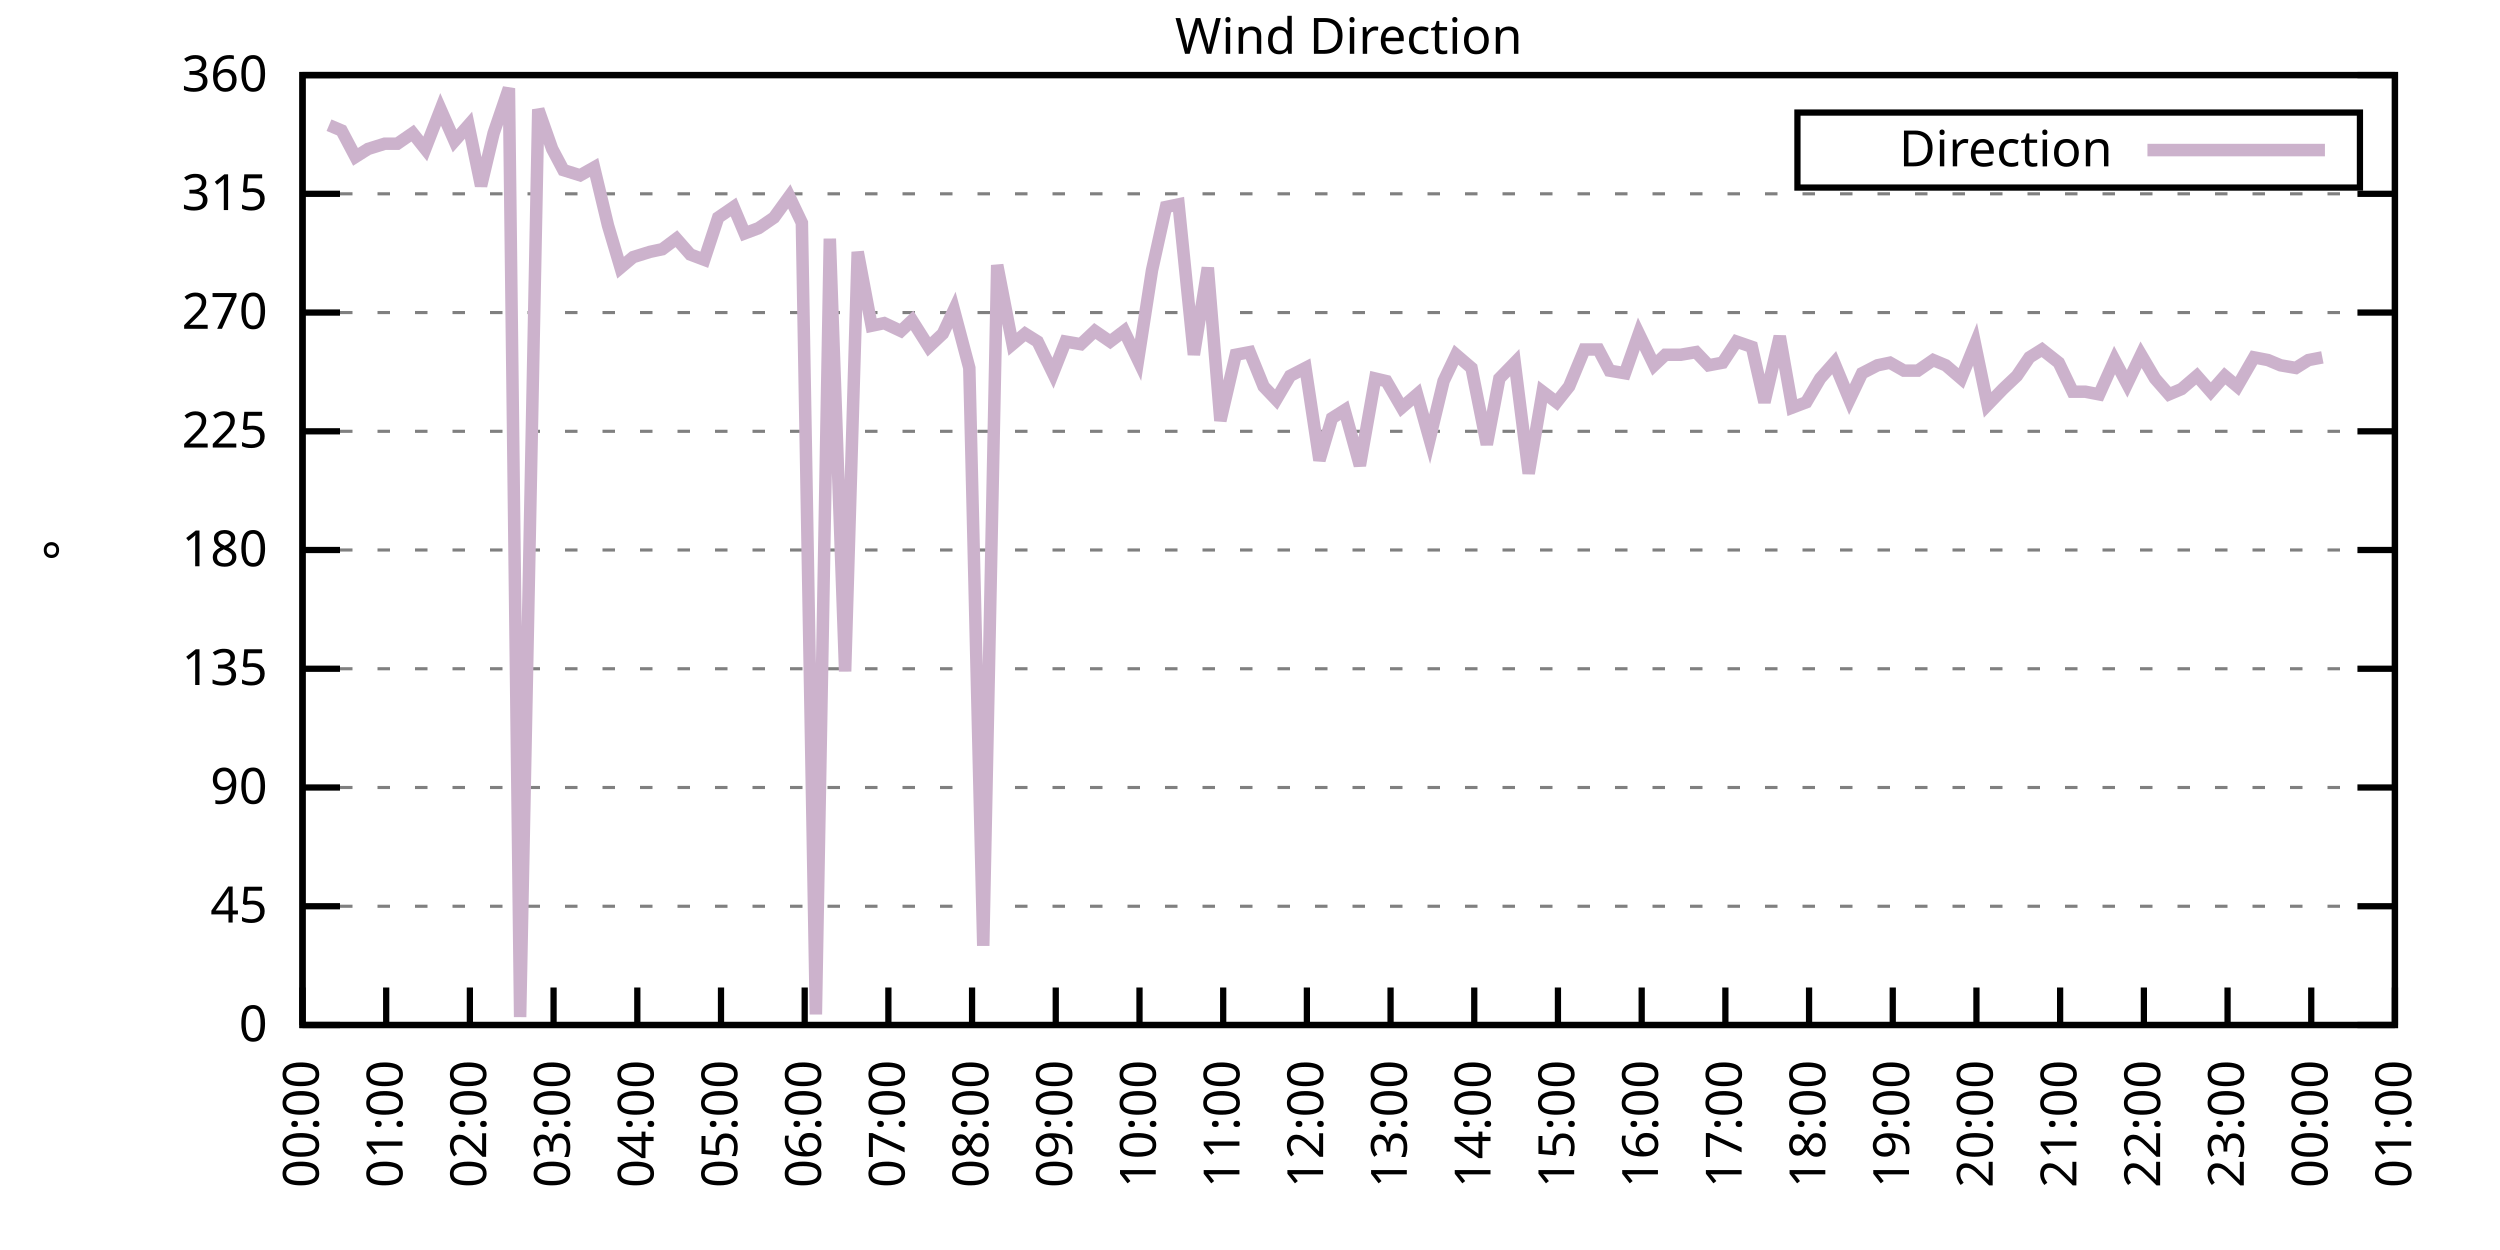
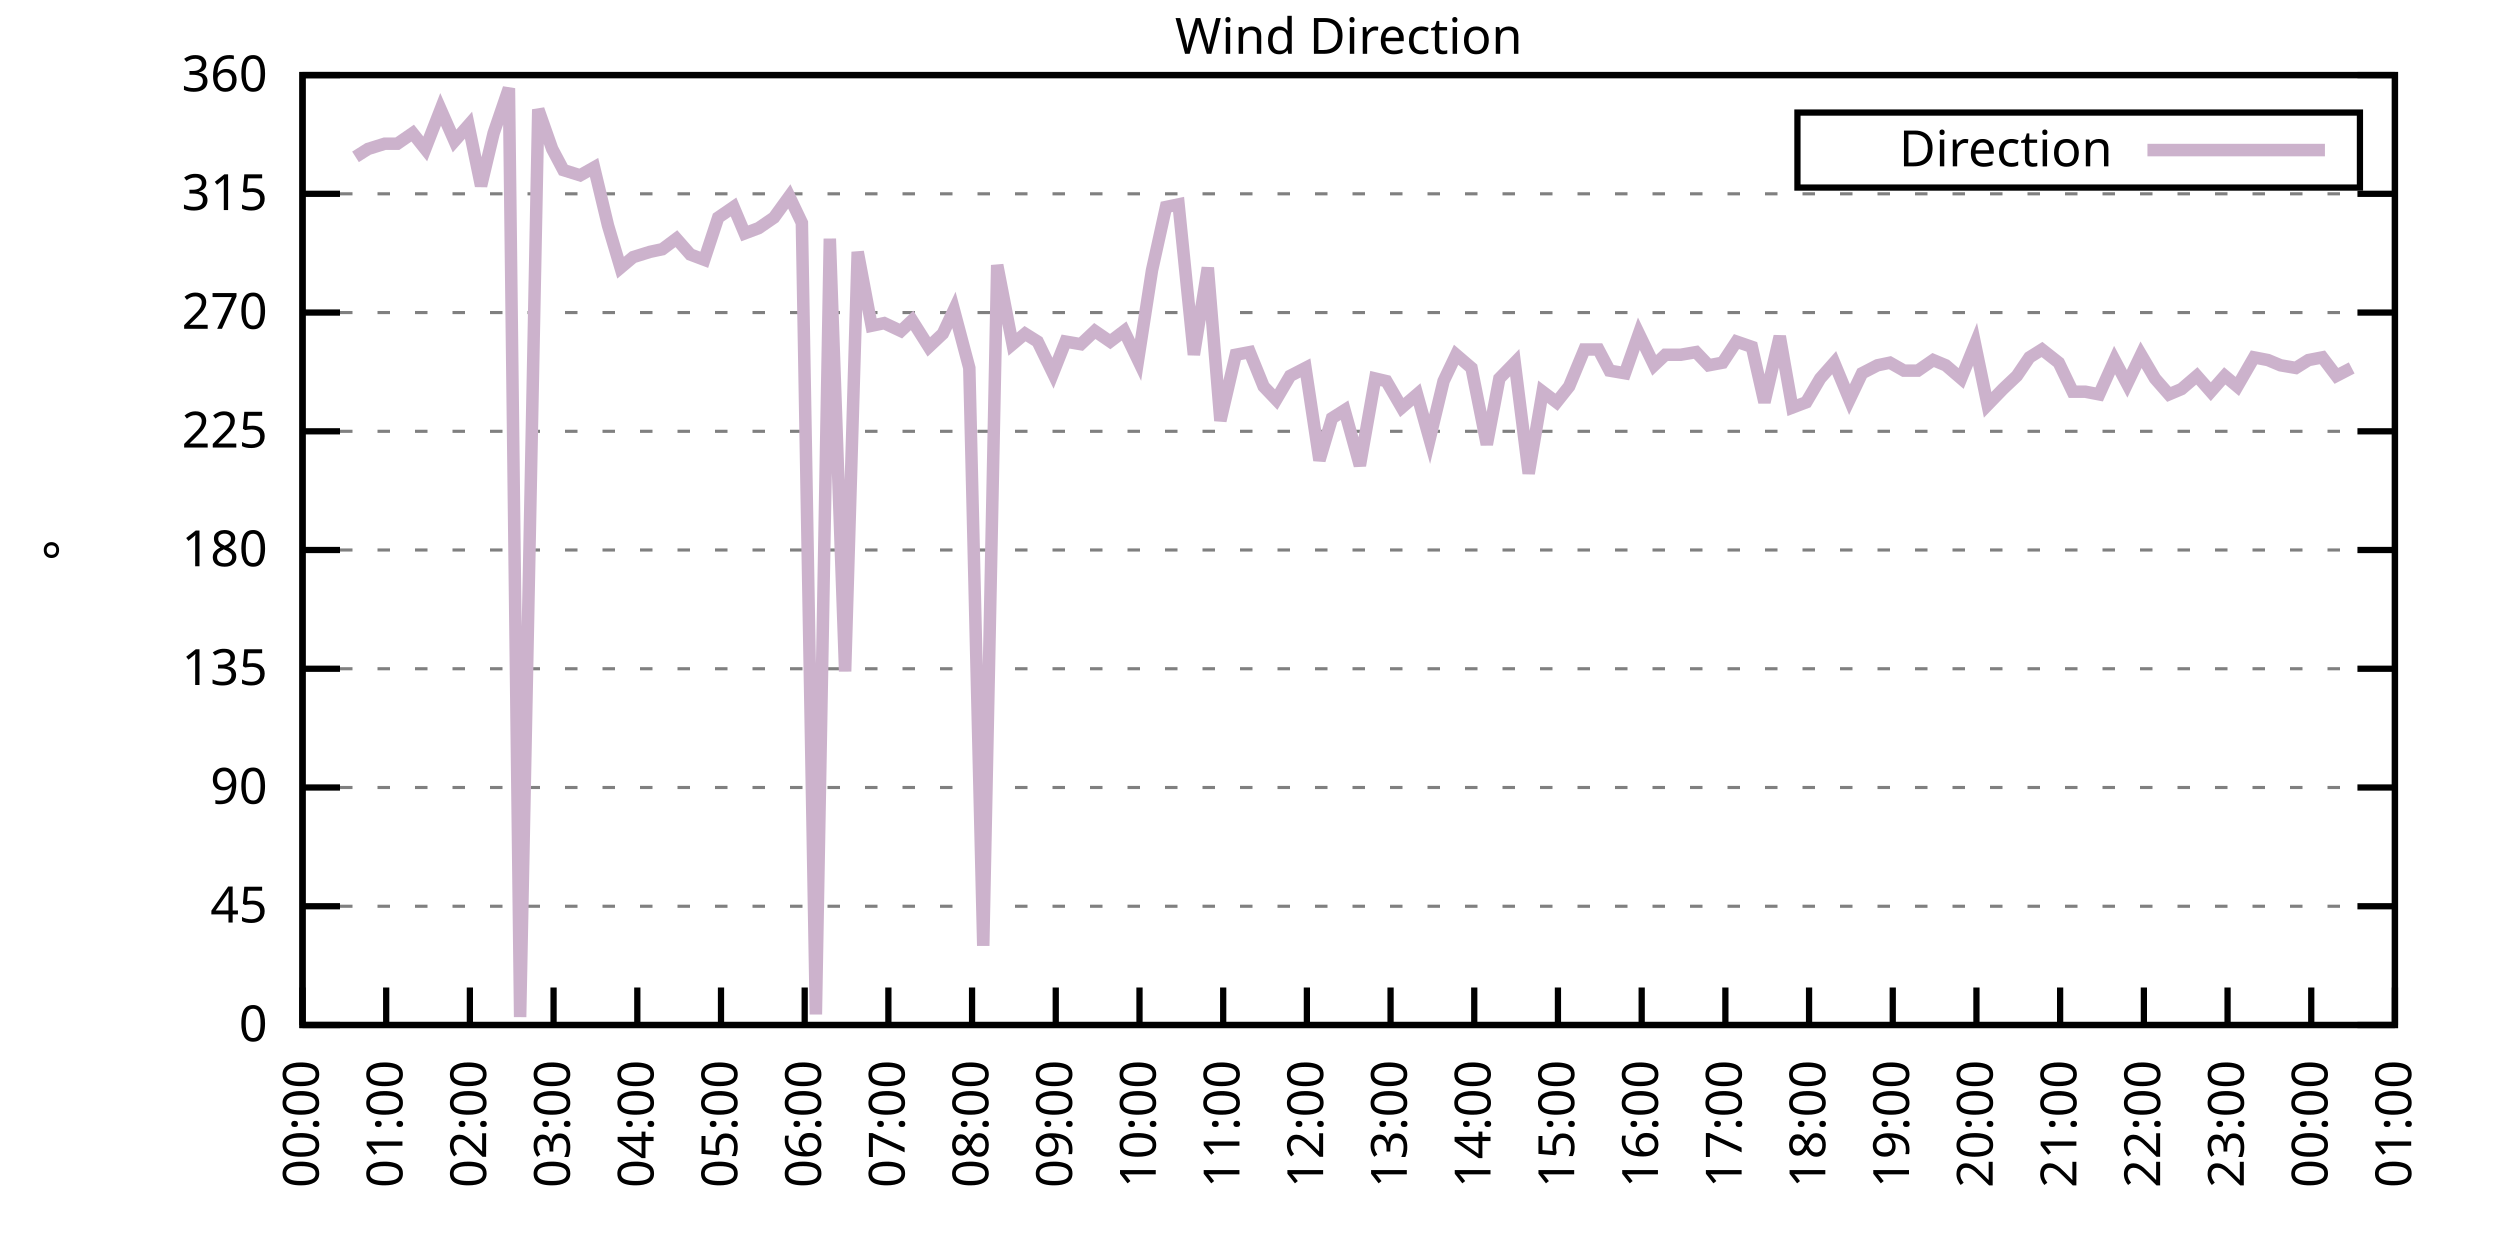
<svg xmlns="http://www.w3.org/2000/svg" xmlns:xlink="http://www.w3.org/1999/xlink" width="400" height="200" viewBox="0 0 400 200">
  <g id="gnuplot_canvas">
    <rect x="0" y="0" width="400" height="200" fill="none" />
    <defs>
      <circle id="gpDot" r="0.5" stroke-width="0.5" stroke="currentColor" />
      <path id="gpPt0" stroke-width="0.333" stroke="currentColor" d="M-1,0 h2 M0,-1 v2" />
      <path id="gpPt1" stroke-width="0.333" stroke="currentColor" d="M-1,-1 L1,1 M1,-1 L-1,1" />
      <path id="gpPt2" stroke-width="0.333" stroke="currentColor" d="M-1,0 L1,0 M0,-1 L0,1 M-1,-1 L1,1 M-1,1 L1,-1" />
      <rect id="gpPt3" stroke-width="0.333" stroke="currentColor" x="-1" y="-1" width="2" height="2" />
      <rect id="gpPt4" stroke-width="0.333" stroke="currentColor" fill="currentColor" x="-1" y="-1" width="2" height="2" />
      <circle id="gpPt5" stroke-width="0.333" stroke="currentColor" cx="0" cy="0" r="1" />
      <use xlink:href="#gpPt5" id="gpPt6" fill="currentColor" stroke="none" />
      <path id="gpPt7" stroke-width="0.333" stroke="currentColor" d="M0,-1.33 L-1.33,0.67 L1.33,0.67 z" />
      <use xlink:href="#gpPt7" id="gpPt8" fill="currentColor" stroke="none" />
      <use xlink:href="#gpPt7" id="gpPt9" stroke="currentColor" transform="rotate(180)" />
      <use xlink:href="#gpPt9" id="gpPt10" fill="currentColor" stroke="none" />
      <use xlink:href="#gpPt3" id="gpPt11" stroke="currentColor" transform="rotate(45)" />
      <use xlink:href="#gpPt11" id="gpPt12" fill="currentColor" stroke="none" />
      <path id="gpPt13" stroke-width="0.333" stroke="currentColor" d="M0,1.330 L1.265,0.411 L0.782,-1.067 L-0.782,-1.076 L-1.265,0.411 z" />
      <use xlink:href="#gpPt13" id="gpPt14" fill="currentColor" stroke="none" />
      <filter id="textbox" filterUnits="objectBoundingBox" x="0" y="0" height="1" width="1">
        <feFlood flood-color="white" flood-opacity="1" result="bgnd" />
        <feComposite in="SourceGraphic" in2="bgnd" operator="atop" />
      </filter>
      <filter id="greybox" filterUnits="objectBoundingBox" x="0" y="0" height="1" width="1">
        <feFlood flood-color="lightgrey" flood-opacity="1" result="grey" />
        <feComposite in="SourceGraphic" in2="grey" operator="atop" />
      </filter>
    </defs>
    <g fill="none" color="white" stroke="currentColor" stroke-width="1.00" stroke-linecap="butt" stroke-linejoin="miter">
</g>
    <g fill="none" color="black" stroke="currentColor" stroke-width="1.00" stroke-linecap="butt" stroke-linejoin="miter">
      <g stroke="none" shape-rendering="crispEdges">
        <polygon fill="rgb(255, 255, 255)" points="48.40,164.00 383.18,164.00 383.18,12.02 48.40,12.02 " />
      </g>
    </g>
    <g fill="none" color="black" stroke="currentColor" stroke-width="1.00" stroke-linecap="butt" stroke-linejoin="miter">
</g>
    <g fill="none" color="black" stroke="black" stroke-width="0.50" stroke-linecap="butt" stroke-linejoin="miter">
</g>
    <g fill="none" color="gray" stroke="currentColor" stroke-width="0.50" stroke-linecap="butt" stroke-linejoin="miter">
      <path stroke="gray" stroke-dasharray="2,4" class="gridline" d="M48.40,164.00 L383.19,164.00  " />
    </g>
    <g fill="none" color="gray" stroke="gray" stroke-width="1.00" stroke-linecap="butt" stroke-linejoin="miter">
</g>
    <g fill="none" color="black" stroke="currentColor" stroke-width="1.00" stroke-linecap="butt" stroke-linejoin="miter">
      <path stroke="black" d="M48.40,164.00 L54.40,164.00 M383.19,164.00 L377.19,164.00  " />
      <g transform="translate(42.80,166.60)" stroke="none" fill="black" font-family="Sans" font-size="8.00" text-anchor="end">
        <text>
          <tspan font-family="Sans"> 0</tspan>
        </text>
      </g>
    </g>
    <g fill="none" color="black" stroke="currentColor" stroke-width="1.00" stroke-linecap="butt" stroke-linejoin="miter">
</g>
    <g fill="none" color="black" stroke="black" stroke-width="0.50" stroke-linecap="butt" stroke-linejoin="miter">
</g>
    <g fill="none" color="gray" stroke="currentColor" stroke-width="0.50" stroke-linecap="butt" stroke-linejoin="miter">
      <path stroke="gray" stroke-dasharray="2,4" class="gridline" d="M48.40,145.00 L383.19,145.00  " />
    </g>
    <g fill="none" color="gray" stroke="gray" stroke-width="1.00" stroke-linecap="butt" stroke-linejoin="miter">
</g>
    <g fill="none" color="black" stroke="currentColor" stroke-width="1.00" stroke-linecap="butt" stroke-linejoin="miter">
      <path stroke="black" d="M48.40,145.00 L54.40,145.00 M383.19,145.00 L377.19,145.00  " />
      <g transform="translate(42.80,147.60)" stroke="none" fill="black" font-family="Sans" font-size="8.00" text-anchor="end">
        <text>
          <tspan font-family="Sans"> 45</tspan>
        </text>
      </g>
    </g>
    <g fill="none" color="black" stroke="currentColor" stroke-width="1.00" stroke-linecap="butt" stroke-linejoin="miter">
</g>
    <g fill="none" color="black" stroke="black" stroke-width="0.50" stroke-linecap="butt" stroke-linejoin="miter">
</g>
    <g fill="none" color="gray" stroke="currentColor" stroke-width="0.50" stroke-linecap="butt" stroke-linejoin="miter">
      <path stroke="gray" stroke-dasharray="2,4" class="gridline" d="M48.40,126.00 L383.19,126.00  " />
    </g>
    <g fill="none" color="gray" stroke="gray" stroke-width="1.00" stroke-linecap="butt" stroke-linejoin="miter">
</g>
    <g fill="none" color="black" stroke="currentColor" stroke-width="1.00" stroke-linecap="butt" stroke-linejoin="miter">
      <path stroke="black" d="M48.40,126.00 L54.40,126.00 M383.19,126.00 L377.19,126.00  " />
      <g transform="translate(42.80,128.60)" stroke="none" fill="black" font-family="Sans" font-size="8.00" text-anchor="end">
        <text>
          <tspan font-family="Sans"> 90</tspan>
        </text>
      </g>
    </g>
    <g fill="none" color="black" stroke="currentColor" stroke-width="1.00" stroke-linecap="butt" stroke-linejoin="miter">
</g>
    <g fill="none" color="black" stroke="black" stroke-width="0.50" stroke-linecap="butt" stroke-linejoin="miter">
</g>
    <g fill="none" color="gray" stroke="currentColor" stroke-width="0.50" stroke-linecap="butt" stroke-linejoin="miter">
      <path stroke="gray" stroke-dasharray="2,4" class="gridline" d="M48.40,107.00 L383.19,107.00  " />
    </g>
    <g fill="none" color="gray" stroke="gray" stroke-width="1.00" stroke-linecap="butt" stroke-linejoin="miter">
</g>
    <g fill="none" color="black" stroke="currentColor" stroke-width="1.00" stroke-linecap="butt" stroke-linejoin="miter">
      <path stroke="black" d="M48.40,107.00 L54.40,107.00 M383.19,107.00 L377.19,107.00  " />
      <g transform="translate(42.80,109.60)" stroke="none" fill="black" font-family="Sans" font-size="8.00" text-anchor="end">
        <text>
          <tspan font-family="Sans"> 135</tspan>
        </text>
      </g>
    </g>
    <g fill="none" color="black" stroke="currentColor" stroke-width="1.00" stroke-linecap="butt" stroke-linejoin="miter">
</g>
    <g fill="none" color="black" stroke="black" stroke-width="0.50" stroke-linecap="butt" stroke-linejoin="miter">
</g>
    <g fill="none" color="gray" stroke="currentColor" stroke-width="0.50" stroke-linecap="butt" stroke-linejoin="miter">
      <path stroke="gray" stroke-dasharray="2,4" class="gridline" d="M48.40,88.00 L383.19,88.00  " />
    </g>
    <g fill="none" color="gray" stroke="gray" stroke-width="1.00" stroke-linecap="butt" stroke-linejoin="miter">
</g>
    <g fill="none" color="black" stroke="currentColor" stroke-width="1.00" stroke-linecap="butt" stroke-linejoin="miter">
      <path stroke="black" d="M48.40,88.00 L54.40,88.00 M383.19,88.00 L377.19,88.00  " />
      <g transform="translate(42.80,90.60)" stroke="none" fill="black" font-family="Sans" font-size="8.00" text-anchor="end">
        <text>
          <tspan font-family="Sans"> 180</tspan>
        </text>
      </g>
    </g>
    <g fill="none" color="black" stroke="currentColor" stroke-width="1.00" stroke-linecap="butt" stroke-linejoin="miter">
</g>
    <g fill="none" color="black" stroke="black" stroke-width="0.50" stroke-linecap="butt" stroke-linejoin="miter">
</g>
    <g fill="none" color="gray" stroke="currentColor" stroke-width="0.50" stroke-linecap="butt" stroke-linejoin="miter">
      <path stroke="gray" stroke-dasharray="2,4" class="gridline" d="M48.40,69.01 L383.19,69.01  " />
    </g>
    <g fill="none" color="gray" stroke="gray" stroke-width="1.00" stroke-linecap="butt" stroke-linejoin="miter">
</g>
    <g fill="none" color="black" stroke="currentColor" stroke-width="1.00" stroke-linecap="butt" stroke-linejoin="miter">
      <path stroke="black" d="M48.40,69.01 L54.40,69.01 M383.19,69.01 L377.19,69.01  " />
      <g transform="translate(42.80,71.61)" stroke="none" fill="black" font-family="Sans" font-size="8.00" text-anchor="end">
        <text>
          <tspan font-family="Sans"> 225</tspan>
        </text>
      </g>
    </g>
    <g fill="none" color="black" stroke="currentColor" stroke-width="1.00" stroke-linecap="butt" stroke-linejoin="miter">
</g>
    <g fill="none" color="black" stroke="black" stroke-width="0.50" stroke-linecap="butt" stroke-linejoin="miter">
</g>
    <g fill="none" color="gray" stroke="currentColor" stroke-width="0.50" stroke-linecap="butt" stroke-linejoin="miter">
      <path stroke="gray" stroke-dasharray="2,4" class="gridline" d="M48.40,50.01 L383.19,50.01  " />
    </g>
    <g fill="none" color="gray" stroke="gray" stroke-width="1.00" stroke-linecap="butt" stroke-linejoin="miter">
</g>
    <g fill="none" color="black" stroke="currentColor" stroke-width="1.00" stroke-linecap="butt" stroke-linejoin="miter">
      <path stroke="black" d="M48.40,50.01 L54.40,50.01 M383.19,50.01 L377.19,50.01  " />
      <g transform="translate(42.80,52.61)" stroke="none" fill="black" font-family="Sans" font-size="8.00" text-anchor="end">
        <text>
          <tspan font-family="Sans"> 270</tspan>
        </text>
      </g>
    </g>
    <g fill="none" color="black" stroke="currentColor" stroke-width="1.00" stroke-linecap="butt" stroke-linejoin="miter">
</g>
    <g fill="none" color="black" stroke="black" stroke-width="0.50" stroke-linecap="butt" stroke-linejoin="miter">
</g>
    <g fill="none" color="gray" stroke="currentColor" stroke-width="0.50" stroke-linecap="butt" stroke-linejoin="miter">
      <path stroke="gray" stroke-dasharray="2,4" class="gridline" d="M48.40,31.01 L383.19,31.01  " />
    </g>
    <g fill="none" color="gray" stroke="gray" stroke-width="1.00" stroke-linecap="butt" stroke-linejoin="miter">
</g>
    <g fill="none" color="black" stroke="currentColor" stroke-width="1.00" stroke-linecap="butt" stroke-linejoin="miter">
      <path stroke="black" d="M48.40,31.01 L54.40,31.01 M383.19,31.01 L377.19,31.01  " />
      <g transform="translate(42.80,33.61)" stroke="none" fill="black" font-family="Sans" font-size="8.00" text-anchor="end">
        <text>
          <tspan font-family="Sans"> 315</tspan>
        </text>
      </g>
    </g>
    <g fill="none" color="black" stroke="currentColor" stroke-width="1.00" stroke-linecap="butt" stroke-linejoin="miter">
</g>
    <g fill="none" color="black" stroke="black" stroke-width="0.50" stroke-linecap="butt" stroke-linejoin="miter">
</g>
    <g fill="none" color="gray" stroke="currentColor" stroke-width="0.50" stroke-linecap="butt" stroke-linejoin="miter">
      <path stroke="gray" stroke-dasharray="2,4" class="gridline" d="M48.40,12.01 L383.19,12.01  " />
    </g>
    <g fill="none" color="gray" stroke="gray" stroke-width="1.00" stroke-linecap="butt" stroke-linejoin="miter">
</g>
    <g fill="none" color="black" stroke="currentColor" stroke-width="1.00" stroke-linecap="butt" stroke-linejoin="miter">
      <path stroke="black" d="M48.40,12.01 L54.40,12.01 M383.19,12.01 L377.19,12.01  " />
      <g transform="translate(42.80,14.61)" stroke="none" fill="black" font-family="Sans" font-size="8.00" text-anchor="end">
        <text>
          <tspan font-family="Sans"> 360</tspan>
        </text>
      </g>
    </g>
    <g fill="none" color="black" stroke="currentColor" stroke-width="1.00" stroke-linecap="butt" stroke-linejoin="miter">
      <path stroke="black" d="M48.40,164.00 L48.40,158.00  " />
      <g transform="translate(51.00,169.60) rotate(270.00)" stroke="none" fill="black" font-family="Sans" font-size="8.00" text-anchor="end">
        <text>
          <tspan font-family="Sans">00:00</tspan>
        </text>
      </g>
    </g>
    <g fill="none" color="black" stroke="currentColor" stroke-width="1.00" stroke-linecap="butt" stroke-linejoin="miter">
      <path stroke="black" d="M61.79,164.00 L61.79,158.00  " />
      <g transform="translate(64.39,169.60) rotate(270.00)" stroke="none" fill="black" font-family="Sans" font-size="8.00" text-anchor="end">
        <text>
          <tspan font-family="Sans">01:00</tspan>
        </text>
      </g>
    </g>
    <g fill="none" color="black" stroke="currentColor" stroke-width="1.00" stroke-linecap="butt" stroke-linejoin="miter">
      <path stroke="black" d="M75.18,164.00 L75.18,158.00  " />
      <g transform="translate(77.78,169.60) rotate(270.00)" stroke="none" fill="black" font-family="Sans" font-size="8.00" text-anchor="end">
        <text>
          <tspan font-family="Sans">02:00</tspan>
        </text>
      </g>
    </g>
    <g fill="none" color="black" stroke="currentColor" stroke-width="1.00" stroke-linecap="butt" stroke-linejoin="miter">
      <path stroke="black" d="M88.57,164.00 L88.57,158.00  " />
      <g transform="translate(91.17,169.60) rotate(270.00)" stroke="none" fill="black" font-family="Sans" font-size="8.00" text-anchor="end">
        <text>
          <tspan font-family="Sans">03:00</tspan>
        </text>
      </g>
    </g>
    <g fill="none" color="black" stroke="currentColor" stroke-width="1.00" stroke-linecap="butt" stroke-linejoin="miter">
      <path stroke="black" d="M101.97,164.00 L101.97,158.00  " />
      <g transform="translate(104.57,169.60) rotate(270.00)" stroke="none" fill="black" font-family="Sans" font-size="8.00" text-anchor="end">
        <text>
          <tspan font-family="Sans">04:00</tspan>
        </text>
      </g>
    </g>
    <g fill="none" color="black" stroke="currentColor" stroke-width="1.00" stroke-linecap="butt" stroke-linejoin="miter">
      <path stroke="black" d="M115.36,164.00 L115.36,158.00  " />
      <g transform="translate(117.96,169.60) rotate(270.00)" stroke="none" fill="black" font-family="Sans" font-size="8.00" text-anchor="end">
        <text>
          <tspan font-family="Sans">05:00</tspan>
        </text>
      </g>
    </g>
    <g fill="none" color="black" stroke="currentColor" stroke-width="1.00" stroke-linecap="butt" stroke-linejoin="miter">
      <path stroke="black" d="M128.75,164.00 L128.75,158.00  " />
      <g transform="translate(131.35,169.60) rotate(270.00)" stroke="none" fill="black" font-family="Sans" font-size="8.00" text-anchor="end">
        <text>
          <tspan font-family="Sans">06:00</tspan>
        </text>
      </g>
    </g>
    <g fill="none" color="black" stroke="currentColor" stroke-width="1.00" stroke-linecap="butt" stroke-linejoin="miter">
      <path stroke="black" d="M142.14,164.00 L142.14,158.00  " />
      <g transform="translate(144.74,169.60) rotate(270.00)" stroke="none" fill="black" font-family="Sans" font-size="8.00" text-anchor="end">
        <text>
          <tspan font-family="Sans">07:00</tspan>
        </text>
      </g>
    </g>
    <g fill="none" color="black" stroke="currentColor" stroke-width="1.00" stroke-linecap="butt" stroke-linejoin="miter">
      <path stroke="black" d="M155.53,164.00 L155.53,158.00  " />
      <g transform="translate(158.13,169.60) rotate(270.00)" stroke="none" fill="black" font-family="Sans" font-size="8.00" text-anchor="end">
        <text>
          <tspan font-family="Sans">08:00</tspan>
        </text>
      </g>
    </g>
    <g fill="none" color="black" stroke="currentColor" stroke-width="1.00" stroke-linecap="butt" stroke-linejoin="miter">
      <path stroke="black" d="M168.92,164.00 L168.92,158.00  " />
      <g transform="translate(171.52,169.60) rotate(270.00)" stroke="none" fill="black" font-family="Sans" font-size="8.00" text-anchor="end">
        <text>
          <tspan font-family="Sans">09:00</tspan>
        </text>
      </g>
    </g>
    <g fill="none" color="black" stroke="currentColor" stroke-width="1.00" stroke-linecap="butt" stroke-linejoin="miter">
      <path stroke="black" d="M182.32,164.00 L182.32,158.00  " />
      <g transform="translate(184.92,169.60) rotate(270.00)" stroke="none" fill="black" font-family="Sans" font-size="8.00" text-anchor="end">
        <text>
          <tspan font-family="Sans">10:00</tspan>
        </text>
      </g>
    </g>
    <g fill="none" color="black" stroke="currentColor" stroke-width="1.00" stroke-linecap="butt" stroke-linejoin="miter">
      <path stroke="black" d="M195.71,164.00 L195.71,158.00  " />
      <g transform="translate(198.31,169.60) rotate(270.00)" stroke="none" fill="black" font-family="Sans" font-size="8.00" text-anchor="end">
        <text>
          <tspan font-family="Sans">11:00</tspan>
        </text>
      </g>
    </g>
    <g fill="none" color="black" stroke="currentColor" stroke-width="1.00" stroke-linecap="butt" stroke-linejoin="miter">
      <path stroke="black" d="M209.10,164.00 L209.10,158.00  " />
      <g transform="translate(211.70,169.60) rotate(270.00)" stroke="none" fill="black" font-family="Sans" font-size="8.00" text-anchor="end">
        <text>
          <tspan font-family="Sans">12:00</tspan>
        </text>
      </g>
    </g>
    <g fill="none" color="black" stroke="currentColor" stroke-width="1.00" stroke-linecap="butt" stroke-linejoin="miter">
      <path stroke="black" d="M222.49,164.00 L222.49,158.00  " />
      <g transform="translate(225.09,169.60) rotate(270.00)" stroke="none" fill="black" font-family="Sans" font-size="8.00" text-anchor="end">
        <text>
          <tspan font-family="Sans">13:00</tspan>
        </text>
      </g>
    </g>
    <g fill="none" color="black" stroke="currentColor" stroke-width="1.00" stroke-linecap="butt" stroke-linejoin="miter">
      <path stroke="black" d="M235.88,164.00 L235.88,158.00  " />
      <g transform="translate(238.48,169.60) rotate(270.00)" stroke="none" fill="black" font-family="Sans" font-size="8.00" text-anchor="end">
        <text>
          <tspan font-family="Sans">14:00</tspan>
        </text>
      </g>
    </g>
    <g fill="none" color="black" stroke="currentColor" stroke-width="1.00" stroke-linecap="butt" stroke-linejoin="miter">
      <path stroke="black" d="M249.27,164.00 L249.27,158.00  " />
      <g transform="translate(251.87,169.60) rotate(270.00)" stroke="none" fill="black" font-family="Sans" font-size="8.00" text-anchor="end">
        <text>
          <tspan font-family="Sans">15:00</tspan>
        </text>
      </g>
    </g>
    <g fill="none" color="black" stroke="currentColor" stroke-width="1.00" stroke-linecap="butt" stroke-linejoin="miter">
      <path stroke="black" d="M262.67,164.00 L262.67,158.00  " />
      <g transform="translate(265.27,169.60) rotate(270.00)" stroke="none" fill="black" font-family="Sans" font-size="8.00" text-anchor="end">
        <text>
          <tspan font-family="Sans">16:00</tspan>
        </text>
      </g>
    </g>
    <g fill="none" color="black" stroke="currentColor" stroke-width="1.00" stroke-linecap="butt" stroke-linejoin="miter">
      <path stroke="black" d="M276.06,164.00 L276.06,158.00  " />
      <g transform="translate(278.66,169.60) rotate(270.00)" stroke="none" fill="black" font-family="Sans" font-size="8.00" text-anchor="end">
        <text>
          <tspan font-family="Sans">17:00</tspan>
        </text>
      </g>
    </g>
    <g fill="none" color="black" stroke="currentColor" stroke-width="1.00" stroke-linecap="butt" stroke-linejoin="miter">
      <path stroke="black" d="M289.45,164.00 L289.45,158.00  " />
      <g transform="translate(292.05,169.60) rotate(270.00)" stroke="none" fill="black" font-family="Sans" font-size="8.00" text-anchor="end">
        <text>
          <tspan font-family="Sans">18:00</tspan>
        </text>
      </g>
    </g>
    <g fill="none" color="black" stroke="currentColor" stroke-width="1.00" stroke-linecap="butt" stroke-linejoin="miter">
      <path stroke="black" d="M302.84,164.00 L302.84,158.00  " />
      <g transform="translate(305.44,169.60) rotate(270.00)" stroke="none" fill="black" font-family="Sans" font-size="8.00" text-anchor="end">
        <text>
          <tspan font-family="Sans">19:00</tspan>
        </text>
      </g>
    </g>
    <g fill="none" color="black" stroke="currentColor" stroke-width="1.00" stroke-linecap="butt" stroke-linejoin="miter">
      <path stroke="black" d="M316.23,164.00 L316.23,158.00  " />
      <g transform="translate(318.83,169.60) rotate(270.00)" stroke="none" fill="black" font-family="Sans" font-size="8.00" text-anchor="end">
        <text>
          <tspan font-family="Sans">20:00</tspan>
        </text>
      </g>
    </g>
    <g fill="none" color="black" stroke="currentColor" stroke-width="1.00" stroke-linecap="butt" stroke-linejoin="miter">
      <path stroke="black" d="M329.62,164.00 L329.62,158.00  " />
      <g transform="translate(332.22,169.60) rotate(270.00)" stroke="none" fill="black" font-family="Sans" font-size="8.00" text-anchor="end">
        <text>
          <tspan font-family="Sans">21:00</tspan>
        </text>
      </g>
    </g>
    <g fill="none" color="black" stroke="currentColor" stroke-width="1.00" stroke-linecap="butt" stroke-linejoin="miter">
      <path stroke="black" d="M343.02,164.00 L343.02,158.00  " />
      <g transform="translate(345.62,169.60) rotate(270.00)" stroke="none" fill="black" font-family="Sans" font-size="8.00" text-anchor="end">
        <text>
          <tspan font-family="Sans">22:00</tspan>
        </text>
      </g>
    </g>
    <g fill="none" color="black" stroke="currentColor" stroke-width="1.00" stroke-linecap="butt" stroke-linejoin="miter">
      <path stroke="black" d="M356.41,164.00 L356.41,158.00  " />
      <g transform="translate(359.01,169.60) rotate(270.00)" stroke="none" fill="black" font-family="Sans" font-size="8.00" text-anchor="end">
        <text>
          <tspan font-family="Sans">23:00</tspan>
        </text>
      </g>
    </g>
    <g fill="none" color="black" stroke="currentColor" stroke-width="1.00" stroke-linecap="butt" stroke-linejoin="miter">
      <path stroke="black" d="M369.80,164.00 L369.80,158.00  " />
      <g transform="translate(372.40,169.60) rotate(270.00)" stroke="none" fill="black" font-family="Sans" font-size="8.00" text-anchor="end">
        <text>
          <tspan font-family="Sans">00:00</tspan>
        </text>
      </g>
    </g>
    <g fill="none" color="black" stroke="currentColor" stroke-width="1.00" stroke-linecap="butt" stroke-linejoin="miter">
      <path stroke="black" d="M383.19,164.00 L383.19,158.00  " />
      <g transform="translate(385.79,169.60) rotate(270.00)" stroke="none" fill="black" font-family="Sans" font-size="8.00" text-anchor="end">
        <text>
          <tspan font-family="Sans">01:00</tspan>
        </text>
      </g>
    </g>
    <g fill="none" color="black" stroke="currentColor" stroke-width="1.00" stroke-linecap="butt" stroke-linejoin="miter">
</g>
    <g fill="none" color="black" stroke="currentColor" stroke-width="1.00" stroke-linecap="butt" stroke-linejoin="miter">
      <path stroke="black" d="M48.40,12.01 L48.40,164.00 L383.19,164.00 L383.19,12.01 L48.40,12.01 Z  " />
    </g>
    <g fill="none" color="black" stroke="currentColor" stroke-width="1.00" stroke-linecap="butt" stroke-linejoin="miter">
</g>
    <g fill="none" color="black" stroke="currentColor" stroke-width="1.00" stroke-linecap="butt" stroke-linejoin="miter">
      <path stroke="black" d="M287.59,30.01 L287.59,18.01 L377.59,18.01 L377.59,30.01 L287.59,30.01 Z  " />
    </g>
    <g id="Wind_direction_plot_1">
      <g fill="none" color="white" stroke="black" stroke-width="2.00" stroke-linecap="butt" stroke-linejoin="miter">
</g>
      <g fill="none" color="black" stroke="currentColor" stroke-width="2.00" stroke-linecap="butt" stroke-linejoin="miter">
        <g transform="translate(337.99,26.61)" stroke="none" fill="black" font-family="Sans" font-size="8.00" text-anchor="end">
          <text>
            <tspan font-family="Sans">Direction</tspan>
          </text>
        </g>
      </g>
      <g fill="none" color="black" stroke="currentColor" stroke-width="2.00" stroke-linecap="butt" stroke-linejoin="miter">
-         <path stroke="rgb(204, 178, 204)" d="M343.59,24.01 L371.99,24.01 M52.64,20.03 L54.65,20.88 L56.88,25.10 L58.89,23.83 L61.57,22.99 L63.58,22.99   L66.03,21.30 L68.04,23.83 L70.50,17.50 L72.73,22.56 L74.96,20.03 L76.97,29.74 L78.98,21.30 L81.43,14.12   L83.22,162.73 L86.12,17.50 L88.35,23.83 L90.14,27.21 L92.82,28.05 L95.05,26.79 L97.28,36.08 L99.29,42.83   L101.30,41.14 L103.98,40.30 L105.98,39.87 L108.22,38.19 L110.45,40.72 L112.68,41.56 L114.91,34.81 L117.37,33.12   L119.15,37.34 L121.38,36.50 L123.84,34.81 L126.29,31.43 L128.30,35.65 L130.54,162.31 L132.77,38.19 L135.22,107.43   L137.23,40.30 L139.46,52.12 L141.47,51.70 L144.15,52.96 L145.94,51.27 L148.61,55.50 L150.85,53.39 L152.63,49.59   L155.09,58.87 L157.32,151.33 L159.55,42.41 L162.01,55.07 L164.01,53.39 L166.02,54.65 L168.48,59.72 L170.49,54.65   L172.94,55.07 L175.17,52.96 L177.63,54.65 L179.86,52.96 L182.09,57.61 L184.32,43.25 L186.56,33.12 L188.57,32.70   L191.02,56.76 L193.25,42.83 L195.26,67.32 L197.72,56.76 L199.95,56.34 L202.18,61.83 L204.19,63.94 L206.42,60.14   L208.88,58.87 L211.11,73.65 L213.12,66.90 L215.13,65.63 L217.58,74.49 L220.04,60.56 L221.82,60.98 L224.28,65.21   L226.73,63.10 L228.74,70.27 L230.97,60.98 L232.98,56.76 L235.44,58.87 L237.89,71.12 L239.90,60.56 L242.36,58.03   L244.59,75.76 L246.82,62.67 L249.05,64.36 L251.06,61.83 L253.51,55.92 L255.75,55.92 L257.53,59.30 L259.99,59.72   L262.22,53.39 L264.67,58.45 L266.46,56.76 L268.92,56.76 L271.37,56.34 L273.38,58.45 L275.61,58.03 L277.84,54.65   L280.30,55.50 L282.31,64.36 L284.76,53.81 L286.77,65.21 L289.00,64.36 L291.23,60.56 L293.47,58.03 L295.92,63.94   L297.93,59.72 L300.39,58.45 L302.39,58.03 L304.63,59.30 L306.86,59.30 L309.31,57.61 L311.32,58.45 L313.78,60.56   L316.01,55.07 L318.02,64.78 L320.47,62.25 L322.70,60.14 L324.71,57.18 L326.72,55.92 L329.40,58.03 L331.63,62.67   L333.64,62.67 L335.87,63.10 L338.33,57.61 L340.34,61.41 L342.57,56.76 L344.80,60.56 L347.03,63.10 L349.04,62.25   L351.50,60.14 L353.73,62.67 L355.96,60.14 L357.97,61.83 L360.65,57.18 L362.88,57.61 L364.89,58.45 L367.34,58.87   L369.35,57.61 L371.58,57.18  " />
+         <path stroke="rgb(204, 178, 204)" d="M343.59,24.01 L371.99,24.01 M56.88,25.10 L58.89,23.83 L61.57,22.99 L63.58,22.99 L66.03,21.30 L68.04,23.83   L70.50,17.50 L72.73,22.56 L74.96,20.03 L76.97,29.74 L78.98,21.30 L81.43,14.12 L83.22,162.73 L86.12,17.50   L88.35,23.83 L90.14,27.21 L92.82,28.05 L95.05,26.79 L97.28,36.08 L99.29,42.83 L101.30,41.14 L103.98,40.30   L105.98,39.87 L108.22,38.19 L110.45,40.72 L112.68,41.56 L114.91,34.81 L117.37,33.12 L119.15,37.34 L121.38,36.50   L123.84,34.81 L126.29,31.43 L128.30,35.65 L130.54,162.31 L132.77,38.19 L135.22,107.43 L137.23,40.30 L139.46,52.12   L141.47,51.70 L144.15,52.96 L145.94,51.27 L148.61,55.50 L150.85,53.39 L152.63,49.59 L155.09,58.87 L157.32,151.33   L159.55,42.41 L162.01,55.07 L164.01,53.39 L166.02,54.65 L168.48,59.72 L170.49,54.65 L172.94,55.07 L175.17,52.96   L177.63,54.65 L179.86,52.96 L182.09,57.61 L184.32,43.25 L186.56,33.12 L188.57,32.70 L191.02,56.76 L193.25,42.83   L195.26,67.32 L197.72,56.76 L199.95,56.34 L202.18,61.83 L204.19,63.94 L206.42,60.14 L208.88,58.87 L211.11,73.65   L213.12,66.90 L215.13,65.63 L217.58,74.49 L220.04,60.56 L221.82,60.98 L224.28,65.21 L226.73,63.10 L228.74,70.27   L230.97,60.98 L232.98,56.76 L235.44,58.87 L237.89,71.12 L239.90,60.56 L242.36,58.03 L244.59,75.76 L246.82,62.67   L249.05,64.36 L251.06,61.83 L253.51,55.92 L255.75,55.92 L257.53,59.30 L259.99,59.72 L262.22,53.39 L264.67,58.45   L266.46,56.76 L268.92,56.76 L271.37,56.34 L273.38,58.45 L275.61,58.03 L277.84,54.65 L280.30,55.50 L282.31,64.36   L284.76,53.81 L286.77,65.21 L289.00,64.36 L291.23,60.56 L293.47,58.03 L295.92,63.94 L297.93,59.72 L300.39,58.45   L302.39,58.03 L304.63,59.30 L306.86,59.30 L309.31,57.61 L311.32,58.45 L313.78,60.56 L316.01,55.07 L318.02,64.78   L320.47,62.25 L322.70,60.14 L324.71,57.18 L326.72,55.92 L329.40,58.03 L331.63,62.67 L333.64,62.67 L335.87,63.10   L338.33,57.61 L340.34,61.41 L342.57,56.76 L344.80,60.56 L347.03,63.10 L349.04,62.25 L351.50,60.14 L353.73,62.67   L355.96,60.14 L357.97,61.83 L360.65,57.18 L362.88,57.61 L364.89,58.45 L367.34,58.87 L369.35,57.61 L371.58,57.18   L373.82,60.14 L376.27,58.87  " />
      </g>
    </g>
    <g fill="none" color="black" stroke="currentColor" stroke-width="2.00" stroke-linecap="butt" stroke-linejoin="miter">
</g>
    <g fill="none" color="black" stroke="black" stroke-width="1.00" stroke-linecap="butt" stroke-linejoin="miter">
</g>
    <g fill="none" color="black" stroke="currentColor" stroke-width="1.00" stroke-linecap="butt" stroke-linejoin="miter">
      <path stroke="black" d="M48.40,12.01 L48.40,164.00 L383.19,164.00 L383.19,12.01 L48.40,12.01 Z  " />
      <g transform="translate(12.80,88.01) rotate(270.00)" stroke="none" fill="black" font-family="Sans" font-size="8.00" text-anchor="middle">
        <text>
          <tspan font-family="Sans">°</tspan>
        </text>
      </g>
    </g>
    <g fill="none" color="black" stroke="currentColor" stroke-width="1.00" stroke-linecap="butt" stroke-linejoin="miter">
</g>
    <g fill="none" color="black" stroke="currentColor" stroke-width="1.00" stroke-linecap="butt" stroke-linejoin="miter">
      <g transform="translate(215.79,8.61)" stroke="none" fill="black" font-family="Sans" font-size="8.00" text-anchor="middle">
        <text>
          <tspan font-family="Sans">Wind Direction</tspan>
        </text>
      </g>
    </g>
    <g fill="none" color="black" stroke="currentColor" stroke-width="1.00" stroke-linecap="butt" stroke-linejoin="miter">
</g>
  </g>
</svg>
